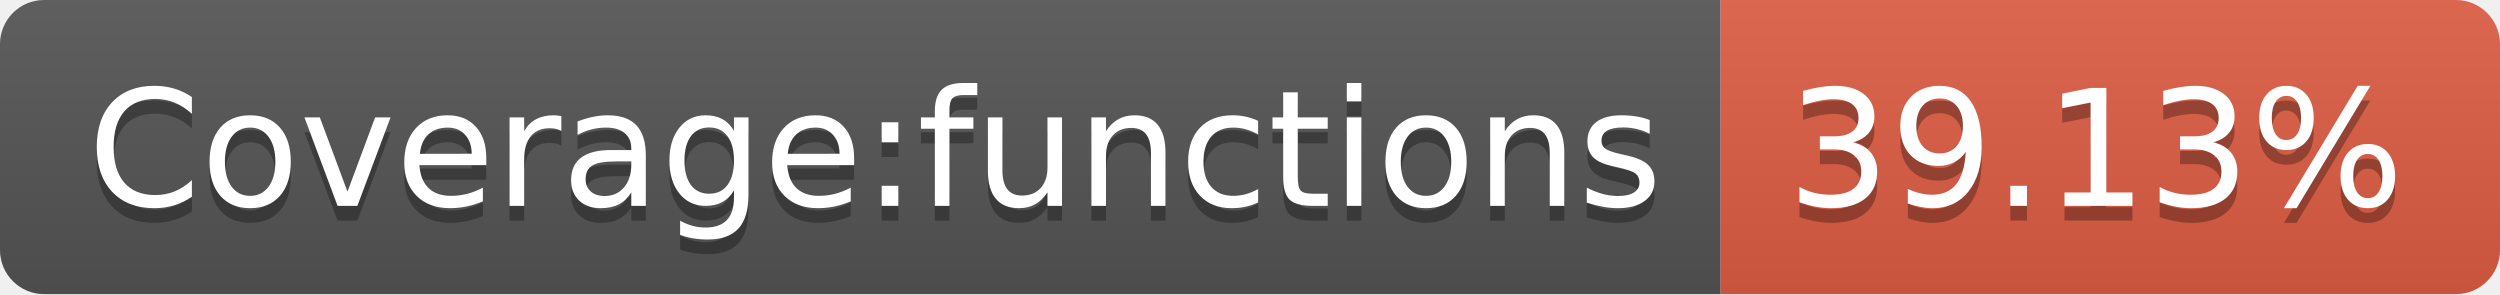
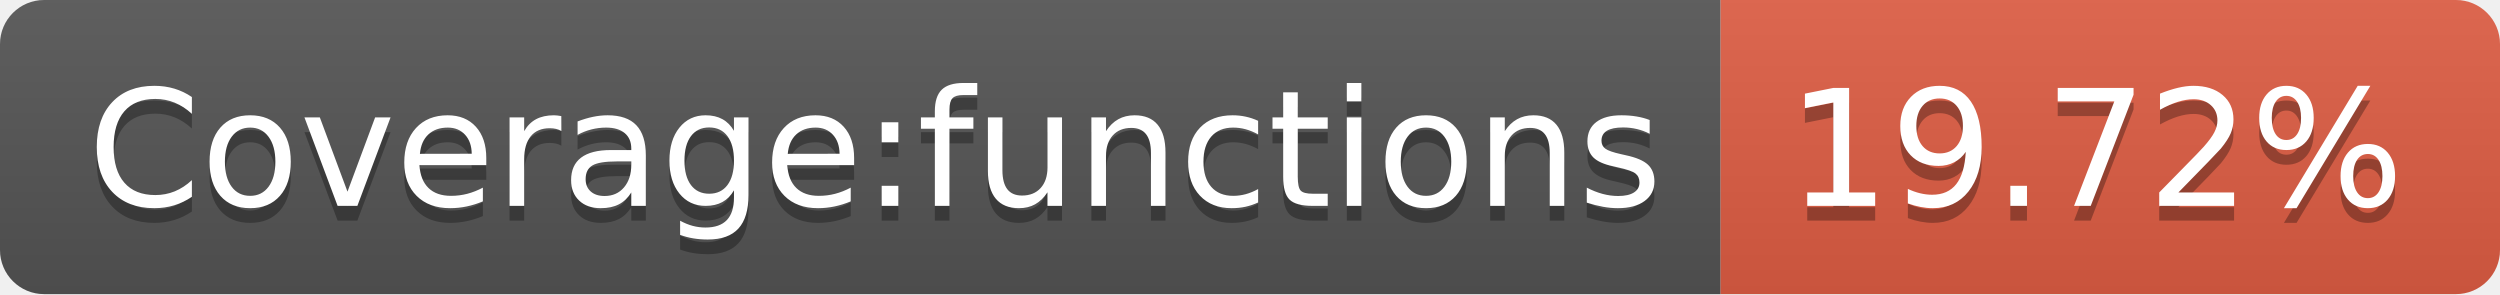
- <svg xmlns="http://www.w3.org/2000/svg" width="170" height="20" role="img" aria-label="Coverage:functions: 39.13%">
+ <svg xmlns="http://www.w3.org/2000/svg" width="170" height="20" role="img" aria-label="Coverage:functions: 19.72%">
  <linearGradient id="s" x2="0" y2="100%">
    <stop offset="0" stop-color="#bbb" stop-opacity=".1" />
    <stop offset="1" stop-opacity=".1" />
  </linearGradient>
  <clipPath id="r">
    <rect width="170" height="20" rx="3" fill="#fff" />
  </clipPath>
  <g clip-path="url(#r)">
    <rect width="117" height="20" fill="#555" />
    <rect x="117" width="53" height="20" fill="#e05d44" />
    <rect width="170" height="20" fill="url(#s)" />
  </g>
  <g fill="#fff" text-anchor="middle" font-family="Verdana,Geneva,DejaVu Sans,sans-serif" text-rendering="geometricPrecision" font-size="110">
    <text aria-hidden="true" x="595" y="150" fill="#010101" fill-opacity=".3" transform="scale(.1)" textLength="1070">Coverage:functions</text>
    <text x="595" y="140" transform="scale(.1)" fill="#fff" textLength="1070">Coverage:functions</text>
-     <text aria-hidden="true" x="1425" y="150" fill="#010101" fill-opacity=".3" transform="scale(.1)" textLength="430">39.13%</text>
-     <text x="1425" y="140" transform="scale(.1)" fill="#fff" textLength="430">39.13%</text>
+     <text aria-hidden="true" x="1425" y="150" fill="#010101" fill-opacity=".3" transform="scale(.1)" textLength="430">19.72%</text>
+     <text x="1425" y="140" transform="scale(.1)" fill="#fff" textLength="430">19.72%</text>
  </g>
</svg>
